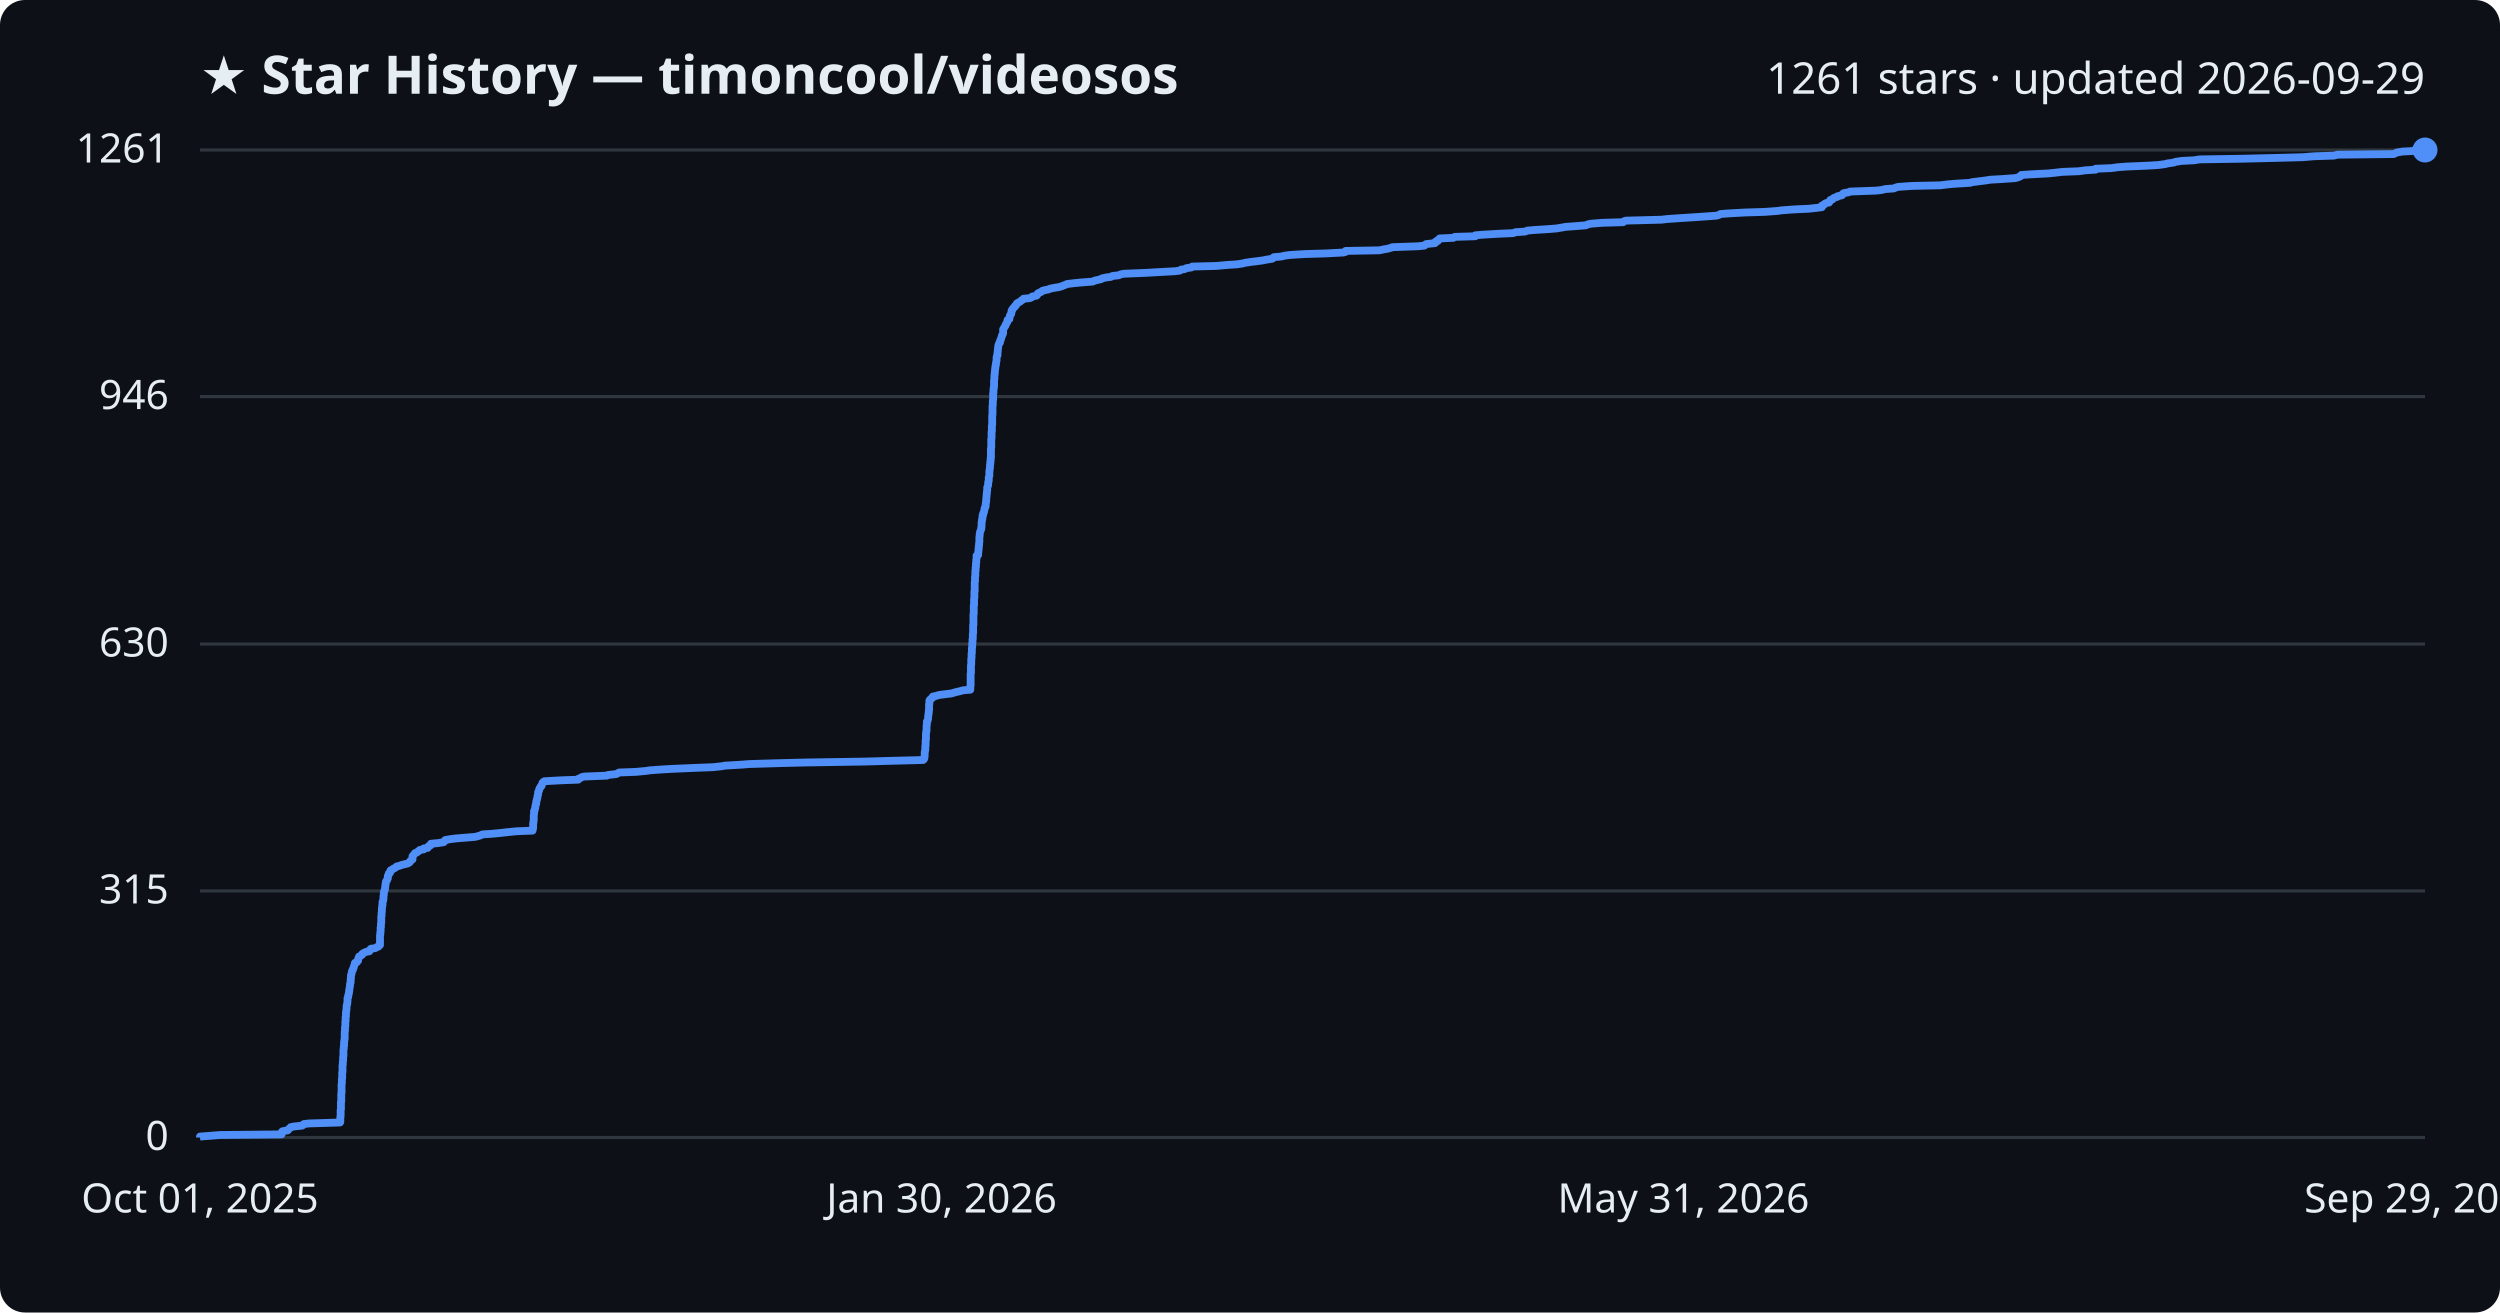
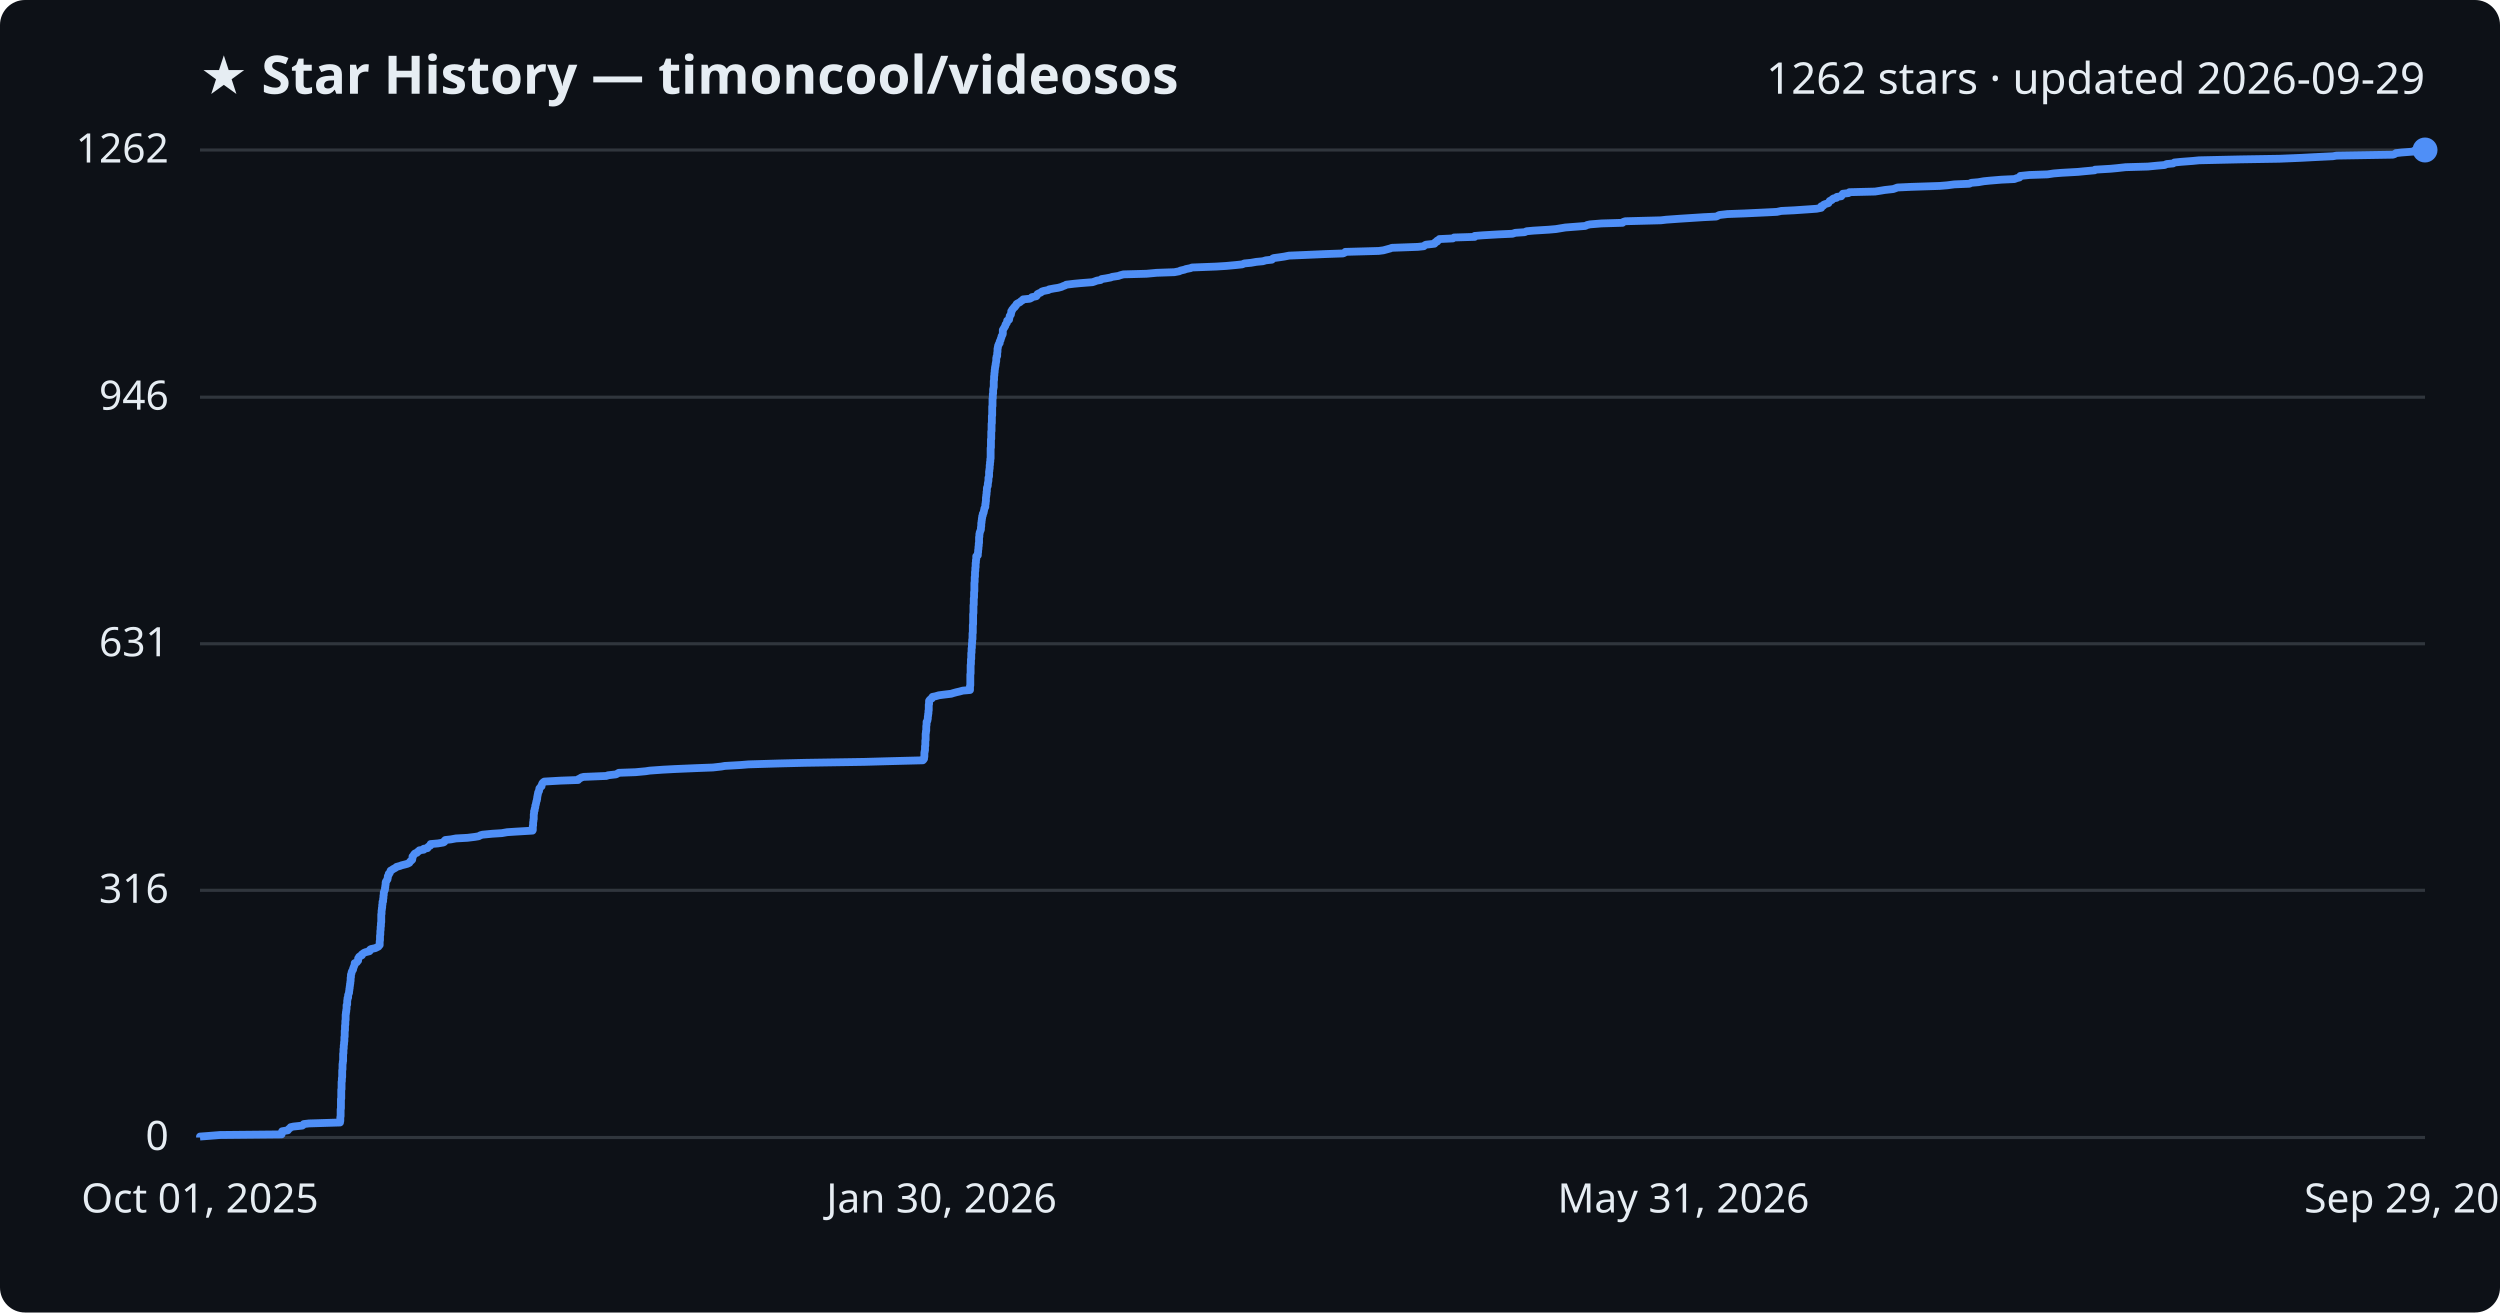
<svg xmlns="http://www.w3.org/2000/svg" viewBox="0 0 800 420" font-family="Segoe UI, sans-serif">
  <rect width="800" height="420" fill="#0d1117" rx="8" />
  <text x="64" y="30" fill="#e6edf3" font-size="17" font-weight="700">★ Star History — timoncool/videosos</text>
-   <text x="776" y="30" fill="#e6edf3" font-size="14" text-anchor="end">1261 stars · updated 2026-09-29</text>
+   <text x="776" y="30" fill="#e6edf3" font-size="14" text-anchor="end">1262 stars · updated 2026-09-29</text>
  <line x1="64" y1="364.0" x2="776" y2="364.0" stroke="#30363d" stroke-width="1" />
  <text x="54" y="368.0" fill="#e6edf3" font-size="13" text-anchor="end">0</text>
-   <line x1="64" y1="285.1" x2="776" y2="285.1" stroke="#30363d" stroke-width="1" />
-   <text x="54" y="289.1" fill="#e6edf3" font-size="13" text-anchor="end">315</text>
-   <line x1="64" y1="206.1" x2="776" y2="206.1" stroke="#30363d" stroke-width="1" />
-   <text x="54" y="210.1" fill="#e6edf3" font-size="13" text-anchor="end">630</text>
-   <line x1="64" y1="126.9" x2="776" y2="126.9" stroke="#30363d" stroke-width="1" />
-   <text x="54" y="130.9" fill="#e6edf3" font-size="13" text-anchor="end">946</text>
+   <line x1="64" y1="284.9" x2="776" y2="284.9" stroke="#30363d" stroke-width="1" />
+   <text x="54" y="288.9" fill="#e6edf3" font-size="13" text-anchor="end">316</text>
+   <line x1="64" y1="206.0" x2="776" y2="206.0" stroke="#30363d" stroke-width="1" />
+   <text x="54" y="210.0" fill="#e6edf3" font-size="13" text-anchor="end">631</text>
+   <line x1="64" y1="127.1" x2="776" y2="127.1" stroke="#30363d" stroke-width="1" />
+   <text x="54" y="131.1" fill="#e6edf3" font-size="13" text-anchor="end">946</text>
  <line x1="64" y1="48.0" x2="776" y2="48.0" stroke="#30363d" stroke-width="1" />
-   <text x="54" y="52.0" fill="#e6edf3" font-size="13" text-anchor="end">1261</text>
-   <path d="M64.0,364.0 L64.0,363.7 L66.7,363.5 L70.4,363.2 L90.1,363.0 L90.2,362.7 L90.2,362.5 L90.2,362.2 L90.4,362.0 L92.1,361.7 L92.2,361.5 L92.5,361.2 L92.8,361.0 L93.0,360.7 L93.9,360.5 L96.7,360.2 L97.0,360.0 L97.2,359.7 L98.9,359.5 L108.8,359.2 L108.9,359.0 L108.9,358.7 L108.9,358.5 L108.9,358.2 L108.9,358.0 L108.9,357.7 L108.9,357.5 L109.0,357.2 L109.0,357.0 L109.0,356.7 L109.0,356.5 L109.0,356.2 L109.0,356.0 L109.0,355.7 L109.0,355.5 L109.0,355.2 L109.1,355.0 L109.1,354.7 L109.1,354.5 L109.1,354.2 L109.1,354.0 L109.1,353.7 L109.1,353.5 L109.1,353.2 L109.1,353.0 L109.1,352.7 L109.2,352.5 L109.2,352.2 L109.2,352.0 L109.2,351.7 L109.2,351.5 L109.2,351.2 L109.2,351.0 L109.2,350.7 L109.2,350.5 L109.2,350.2 L109.2,350.0 L109.3,349.7 L109.3,349.5 L109.3,349.2 L109.3,349.0 L109.3,348.7 L109.3,348.5 L109.3,348.2 L109.3,348.0 L109.3,347.7 L109.3,347.5 L109.3,347.2 L109.3,347.0 L109.4,346.7 L109.4,346.5 L109.4,346.2 L109.4,346.0 L109.4,345.7 L109.4,345.5 L109.4,345.2 L109.5,345.0 L109.5,344.7 L109.5,344.5 L109.5,344.2 L109.5,344.0 L109.5,343.7 L109.5,343.5 L109.5,343.2 L109.6,343.0 L109.6,342.7 L109.6,342.4 L109.6,342.2 L109.6,341.9 L109.6,341.7 L109.6,341.4 L109.6,341.2 L109.6,340.9 L109.7,340.7 L109.7,340.4 L109.7,340.2 L109.7,339.9 L109.7,339.7 L109.8,339.4 L109.8,339.2 L109.8,338.9 L109.8,338.7 L109.8,338.4 L109.8,338.2 L109.9,337.9 L109.9,337.7 L109.9,337.4 L109.9,337.2 L109.9,336.9 L109.9,336.7 L109.9,336.4 L109.9,336.2 L109.9,335.9 L110.0,335.7 L110.0,335.4 L110.0,335.2 L110.0,334.9 L110.1,334.7 L110.1,334.4 L110.1,334.2 L110.1,333.9 L110.1,333.7 L110.1,333.4 L110.2,333.2 L110.2,332.9 L110.2,332.7 L110.3,332.4 L110.3,332.2 L110.3,331.9 L110.3,331.7 L110.3,331.4 L110.3,331.2 L110.3,330.9 L110.3,330.7 L110.3,330.4 L110.3,330.2 L110.4,329.9 L110.4,329.7 L110.4,329.4 L110.4,329.2 L110.4,328.9 L110.4,328.7 L110.5,328.4 L110.5,328.2 L110.5,327.9 L110.5,327.7 L110.5,327.4 L110.5,327.2 L110.5,326.9 L110.6,326.7 L110.6,326.4 L110.6,326.2 L110.6,325.9 L110.6,325.7 L110.6,325.4 L110.7,325.2 L110.7,324.9 L110.7,324.7 L110.7,324.4 L110.7,324.2 L110.7,323.9 L110.8,323.7 L110.8,323.4 L110.8,323.2 L110.9,322.9 L110.9,322.7 L110.9,322.4 L110.9,322.2 L110.9,321.9 L111.0,321.6 L111.1,321.4 L111.1,321.1 L111.1,320.9 L111.2,320.6 L111.2,320.4 L111.2,320.1 L111.2,319.9 L111.2,319.6 L111.2,319.4 L111.4,319.1 L111.4,318.9 L111.4,318.6 L111.5,318.4 L111.6,318.1 L111.6,317.9 L111.7,317.6 L111.7,317.4 L111.7,317.1 L111.8,316.9 L111.8,316.6 L111.8,316.4 L111.9,316.1 L111.9,315.9 L112.0,315.6 L112.0,315.4 L112.0,315.1 L112.0,314.9 L112.1,314.6 L112.2,314.4 L112.2,314.1 L112.2,313.9 L112.2,313.6 L112.2,313.4 L112.3,313.1 L112.3,312.9 L112.3,312.6 L112.3,312.4 L112.3,312.1 L112.4,311.9 L112.5,311.6 L112.5,311.4 L112.6,311.1 L112.6,310.9 L112.7,310.6 L112.9,310.4 L113.0,310.1 L113.0,309.9 L113.2,309.6 L113.2,309.4 L113.3,309.1 L113.4,308.9 L113.5,308.6 L113.5,308.4 L113.6,308.1 L114.2,307.9 L114.4,307.6 L114.6,307.4 L114.6,307.1 L114.6,306.9 L114.7,306.6 L114.9,306.4 L114.9,306.1 L115.3,305.9 L115.8,305.6 L115.8,305.4 L116.1,305.1 L116.5,304.9 L117.1,304.6 L118.2,304.4 L118.4,304.1 L118.4,303.9 L118.7,303.6 L120.1,303.4 L120.6,303.1 L121.1,302.9 L121.2,302.6 L121.6,302.4 L121.6,302.1 L121.6,301.9 L121.6,301.6 L121.6,301.4 L121.6,301.1 L121.6,300.9 L121.6,300.6 L121.6,300.3 L121.6,300.1 L121.6,299.8 L121.6,299.6 L121.6,299.3 L121.7,299.1 L121.7,298.8 L121.7,298.6 L121.7,298.3 L121.8,298.1 L121.8,297.8 L121.8,297.6 L121.8,297.3 L121.8,297.1 L121.8,296.8 L121.9,296.6 L121.9,296.3 L121.9,296.1 L121.9,295.8 L121.9,295.6 L122.0,295.3 L122.0,295.1 L122.0,294.8 L122.0,294.6 L122.0,294.3 L122.0,294.1 L122.0,293.8 L122.0,293.6 L122.0,293.3 L122.1,293.1 L122.1,292.8 L122.1,292.6 L122.1,292.3 L122.1,292.1 L122.2,291.8 L122.2,291.6 L122.2,291.3 L122.2,291.1 L122.2,290.8 L122.2,290.6 L122.3,290.3 L122.3,290.1 L122.3,289.8 L122.4,289.6 L122.4,289.3 L122.4,289.1 L122.4,288.8 L122.4,288.6 L122.6,288.3 L122.6,288.1 L122.7,287.8 L122.7,287.6 L122.7,287.3 L122.7,287.1 L122.7,286.8 L122.8,286.6 L122.8,286.3 L122.8,286.1 L122.8,285.8 L122.9,285.6 L122.9,285.3 L123.0,285.1 L123.1,284.8 L123.2,284.6 L123.2,284.3 L123.2,284.1 L123.3,283.8 L123.3,283.6 L123.3,283.3 L123.4,283.1 L123.4,282.8 L123.4,282.6 L123.5,282.3 L123.5,282.1 L123.8,281.8 L123.8,281.6 L124.0,281.3 L124.1,281.1 L124.1,280.8 L124.1,280.6 L124.1,280.3 L124.3,280.1 L124.4,279.8 L124.4,279.5 L124.8,279.3 L124.8,279.0 L124.9,278.8 L125.0,278.5 L125.5,278.3 L125.8,278.0 L126.3,277.8 L126.7,277.5 L126.9,277.3 L128.0,277.0 L128.5,276.8 L129.7,276.5 L130.5,276.3 L131.0,276.0 L131.2,275.8 L131.3,275.5 L131.6,275.3 L132.0,275.0 L132.0,274.8 L132.0,274.5 L132.0,274.3 L132.0,274.0 L132.2,273.8 L132.4,273.5 L132.6,273.3 L132.8,273.0 L133.4,272.8 L133.7,272.5 L134.1,272.3 L134.3,272.0 L135.6,271.8 L135.6,271.5 L136.9,271.3 L137.0,271.0 L137.1,270.8 L137.8,270.5 L137.8,270.3 L137.9,270.0 L140.1,269.8 L142.0,269.5 L142.2,269.3 L142.3,269.0 L142.5,268.8 L144.3,268.5 L145.9,268.3 L149.6,268.0 L152.0,267.8 L153.2,267.5 L153.8,267.3 L154.4,267.0 L157.6,266.8 L160.6,266.5 L162.3,266.3 L165.4,266.0 L170.4,265.8 L170.5,265.5 L170.5,265.3 L170.6,265.0 L170.6,264.8 L170.6,264.5 L170.6,264.3 L170.6,264.0 L170.6,263.8 L170.6,263.5 L170.7,263.3 L170.7,263.0 L170.7,262.8 L170.8,262.5 L170.8,262.3 L170.8,262.0 L170.8,261.8 L170.8,261.5 L170.8,261.3 L170.8,261.0 L170.8,260.8 L170.9,260.5 L170.9,260.3 L170.9,260.0 L170.9,259.8 L170.9,259.5 L171.1,259.3 L171.1,259.0 L171.2,258.8 L171.3,258.5 L171.3,258.2 L171.3,258.0 L171.4,257.7 L171.4,257.5 L171.6,257.2 L171.6,257.0 L171.6,256.7 L171.6,256.5 L171.7,256.2 L171.8,256.0 L171.8,255.7 L171.9,255.5 L172.0,255.2 L172.0,255.0 L172.0,254.7 L172.1,254.5 L172.2,254.2 L172.2,254.0 L172.2,253.7 L172.2,253.5 L172.4,253.2 L172.5,253.0 L172.5,252.7 L172.6,252.5 L172.7,252.2 L172.9,252.0 L173.0,251.7 L173.3,251.5 L173.4,251.2 L173.4,251.0 L173.6,250.7 L173.6,250.5 L173.9,250.2 L174.2,250.0 L179.5,249.7 L185.0,249.5 L185.1,249.2 L185.7,249.0 L186.1,248.7 L186.9,248.5 L194.2,248.2 L194.5,248.0 L197.2,247.7 L197.6,247.5 L198.1,247.2 L203.5,247.0 L206.7,246.7 L208.0,246.5 L212.2,246.2 L215.9,246.0 L222.9,245.7 L228.2,245.5 L230.9,245.2 L232.0,245.0 L237.2,244.7 L239.6,244.5 L249.6,244.2 L257.7,244.0 L276.8,243.7 L283.8,243.5 L295.4,243.2 L295.6,243.0 L295.8,242.7 L295.8,242.5 L295.8,242.2 L295.9,242.0 L295.9,241.7 L295.9,241.5 L295.9,241.2 L295.9,241.0 L295.9,240.7 L296.0,240.5 L296.0,240.2 L296.1,240.0 L296.1,239.7 L296.1,239.5 L296.1,239.2 L296.1,239.0 L296.1,238.7 L296.2,238.5 L296.2,238.2 L296.2,238.0 L296.2,237.7 L296.2,237.4 L296.2,237.2 L296.2,236.9 L296.3,236.7 L296.3,236.4 L296.3,236.2 L296.3,235.9 L296.3,235.7 L296.3,235.4 L296.3,235.2 L296.3,234.9 L296.3,234.7 L296.4,234.4 L296.4,234.2 L296.4,233.9 L296.5,233.7 L296.5,233.4 L296.5,233.2 L296.5,232.9 L296.5,232.7 L296.5,232.4 L296.5,232.2 L296.6,231.9 L296.6,231.7 L296.6,231.4 L296.6,231.2 L296.6,230.9 L296.8,230.7 L296.9,230.4 L296.9,230.2 L297.0,229.9 L297.0,229.7 L297.0,229.4 L297.0,229.2 L297.1,228.9 L297.1,228.7 L297.1,228.4 L297.2,228.2 L297.2,227.9 L297.2,227.7 L297.2,227.4 L297.3,227.2 L297.3,226.9 L297.3,226.7 L297.3,226.4 L297.3,226.2 L297.3,225.9 L297.3,225.7 L297.3,225.4 L297.4,225.2 L297.4,224.9 L297.4,224.7 L297.4,224.4 L297.4,224.2 L297.6,223.9 L297.8,223.7 L298.3,223.4 L298.3,223.2 L298.5,222.9 L299.5,222.7 L300.5,222.4 L302.0,222.2 L304.5,221.9 L305.1,221.7 L306.2,221.4 L307.1,221.2 L308.2,220.9 L310.5,220.7 L310.5,220.4 L310.5,220.2 L310.5,219.9 L310.5,219.7 L310.6,219.4 L310.6,219.2 L310.6,218.9 L310.6,218.7 L310.6,218.4 L310.6,218.2 L310.6,217.9 L310.6,217.7 L310.6,217.4 L310.6,217.2 L310.6,216.9 L310.6,216.7 L310.6,216.4 L310.6,216.1 L310.6,215.9 L310.6,215.6 L310.7,215.4 L310.7,215.1 L310.7,214.9 L310.7,214.6 L310.7,214.4 L310.7,214.1 L310.7,213.9 L310.7,213.6 L310.7,213.4 L310.7,213.1 L310.7,212.9 L310.8,212.6 L310.8,212.4 L310.8,212.1 L310.8,211.9 L310.8,211.6 L310.8,211.4 L310.8,211.1 L310.8,210.9 L310.9,210.6 L310.9,210.4 L310.9,210.1 L310.9,209.9 L310.9,209.6 L310.9,209.4 L310.9,209.1 L311.0,208.9 L311.0,208.6 L311.0,208.4 L311.0,208.1 L311.0,207.9 L311.0,207.6 L311.0,207.4 L311.1,207.1 L311.1,206.9 L311.1,206.6 L311.1,206.4 L311.1,206.1 L311.1,205.9 L311.2,205.6 L311.2,205.4 L311.2,205.1 L311.2,204.9 L311.2,204.6 L311.3,204.4 L311.3,204.1 L311.3,203.9 L311.3,203.6 L311.3,203.4 L311.3,203.1 L311.3,202.9 L311.4,202.6 L311.4,202.4 L311.4,202.1 L311.4,201.9 L311.4,201.6 L311.4,201.4 L311.4,201.1 L311.4,200.9 L311.4,200.6 L311.4,200.4 L311.4,200.1 L311.5,199.9 L311.5,199.6 L311.5,199.4 L311.5,199.1 L311.5,198.9 L311.5,198.6 L311.5,198.4 L311.5,198.1 L311.5,197.9 L311.5,197.6 L311.5,197.4 L311.5,197.1 L311.5,196.9 L311.5,196.6 L311.6,196.4 L311.6,196.1 L311.6,195.9 L311.6,195.6 L311.6,195.3 L311.6,195.1 L311.6,194.8 L311.6,194.6 L311.6,194.3 L311.6,194.1 L311.6,193.8 L311.7,193.6 L311.7,193.3 L311.7,193.1 L311.7,192.8 L311.7,192.6 L311.7,192.3 L311.7,192.1 L311.7,191.8 L311.7,191.6 L311.8,191.3 L311.8,191.1 L311.8,190.8 L311.8,190.6 L311.8,190.3 L311.8,190.1 L311.8,189.8 L311.8,189.6 L311.8,189.3 L311.9,189.1 L311.9,188.8 L311.9,188.6 L311.9,188.3 L311.9,188.1 L311.9,187.8 L311.9,187.6 L311.9,187.3 L311.9,187.1 L311.9,186.8 L311.9,186.6 L311.9,186.3 L312.0,186.1 L312.0,185.8 L312.0,185.6 L312.0,185.3 L312.0,185.1 L312.0,184.8 L312.0,184.6 L312.1,184.3 L312.1,184.1 L312.1,183.8 L312.1,183.6 L312.1,183.3 L312.1,183.1 L312.1,182.8 L312.2,182.6 L312.2,182.3 L312.2,182.1 L312.2,181.8 L312.2,181.6 L312.3,181.3 L312.3,181.1 L312.3,180.8 L312.3,180.6 L312.3,180.3 L312.4,180.1 L312.4,179.8 L312.4,179.6 L312.4,179.3 L312.4,179.1 L312.5,178.8 L312.5,178.6 L312.5,178.3 L312.5,178.1 L312.5,177.8 L313.0,177.6 L313.0,177.3 L313.0,177.1 L313.0,176.8 L313.1,176.6 L313.1,176.3 L313.1,176.1 L313.1,175.8 L313.2,175.6 L313.2,175.3 L313.2,175.1 L313.2,174.8 L313.3,174.6 L313.3,174.3 L313.3,174.0 L313.3,173.8 L313.4,173.5 L313.4,173.3 L313.4,173.0 L313.4,172.8 L313.4,172.5 L313.4,172.3 L313.4,172.0 L313.4,171.8 L313.5,171.5 L313.5,171.3 L313.5,171.0 L313.5,170.8 L313.6,170.5 L313.6,170.3 L313.7,170.0 L313.8,169.8 L313.9,169.5 L314.0,169.3 L314.0,169.0 L314.0,168.8 L314.1,168.5 L314.1,168.3 L314.1,168.0 L314.1,167.8 L314.1,167.5 L314.1,167.3 L314.2,167.0 L314.2,166.8 L314.2,166.5 L314.3,166.3 L314.3,166.0 L314.4,165.8 L314.4,165.5 L314.4,165.3 L314.4,165.0 L314.6,164.8 L314.6,164.5 L314.6,164.3 L314.8,164.0 L314.9,163.8 L314.9,163.5 L315.0,163.3 L315.0,163.0 L315.1,162.8 L315.1,162.5 L315.3,162.3 L315.4,162.0 L315.4,161.8 L315.4,161.5 L315.4,161.3 L315.5,161.0 L315.5,160.8 L315.5,160.5 L315.6,160.3 L315.6,160.0 L315.6,159.8 L315.6,159.5 L315.6,159.3 L315.7,159.0 L315.7,158.8 L315.7,158.5 L315.7,158.3 L315.8,158.0 L315.8,157.8 L315.8,157.5 L315.8,157.3 L315.9,157.0 L315.9,156.8 L315.9,156.5 L315.9,156.3 L315.9,156.0 L316.0,155.8 L316.1,155.5 L316.2,155.3 L316.2,155.0 L316.2,154.8 L316.2,154.5 L316.3,154.3 L316.3,154.0 L316.4,153.8 L316.4,153.5 L316.4,153.2 L316.4,153.0 L316.4,152.7 L316.5,152.5 L316.6,152.2 L316.6,152.0 L316.6,151.7 L316.6,151.5 L316.6,151.2 L316.6,151.0 L316.6,150.7 L316.7,150.5 L316.7,150.2 L316.7,150.0 L316.8,149.7 L316.8,149.5 L316.8,149.2 L316.8,149.0 L316.8,148.7 L316.9,148.5 L316.9,148.2 L316.9,148.0 L316.9,147.7 L317.0,147.5 L317.0,147.2 L317.0,147.0 L317.0,146.7 L317.1,146.5 L317.1,146.2 L317.1,146.0 L317.1,145.7 L317.1,145.5 L317.1,145.2 L317.1,145.0 L317.1,144.7 L317.1,144.5 L317.1,144.2 L317.1,144.0 L317.1,143.7 L317.1,143.5 L317.2,143.2 L317.2,143.0 L317.2,142.7 L317.2,142.5 L317.2,142.2 L317.2,142.0 L317.2,141.7 L317.2,141.5 L317.2,141.2 L317.2,141.0 L317.2,140.7 L317.2,140.5 L317.3,140.2 L317.3,140.0 L317.3,139.7 L317.3,139.5 L317.3,139.2 L317.3,139.0 L317.3,138.7 L317.3,138.5 L317.3,138.2 L317.4,138.0 L317.4,137.7 L317.4,137.5 L317.4,137.2 L317.4,137.0 L317.4,136.7 L317.4,136.5 L317.4,136.2 L317.5,136.0 L317.5,135.7 L317.5,135.5 L317.5,135.2 L317.5,135.0 L317.5,134.7 L317.5,134.5 L317.5,134.2 L317.5,134.0 L317.5,133.7 L317.5,133.5 L317.5,133.2 L317.5,133.0 L317.6,132.7 L317.6,132.5 L317.6,132.2 L317.6,131.9 L317.6,131.7 L317.6,131.4 L317.6,131.2 L317.6,130.9 L317.6,130.7 L317.6,130.4 L317.6,130.2 L317.6,129.9 L317.7,129.7 L317.7,129.4 L317.7,129.2 L317.7,128.9 L317.7,128.7 L317.7,128.4 L317.7,128.2 L317.8,127.9 L317.8,127.7 L317.8,127.4 L317.8,127.2 L317.8,126.9 L317.8,126.7 L317.8,126.4 L317.8,126.2 L317.8,125.9 L317.9,125.7 L317.9,125.4 L317.9,125.2 L317.9,124.9 L317.9,124.7 L318.0,124.4 L318.0,124.2 L318.0,123.9 L318.1,123.7 L318.1,123.4 L318.1,123.2 L318.1,122.9 L318.1,122.7 L318.1,122.4 L318.1,122.2 L318.1,121.9 L318.1,121.7 L318.2,121.4 L318.2,121.2 L318.2,120.9 L318.2,120.7 L318.2,120.4 L318.2,120.2 L318.3,119.9 L318.3,119.7 L318.3,119.4 L318.3,119.2 L318.4,118.9 L318.4,118.7 L318.4,118.4 L318.4,118.2 L318.5,117.9 L318.5,117.7 L318.5,117.4 L318.6,117.2 L318.6,116.9 L318.7,116.7 L318.7,116.4 L318.7,116.2 L318.8,115.9 L318.8,115.7 L318.9,115.4 L318.9,115.2 L318.9,114.9 L318.9,114.7 L318.9,114.4 L319.0,114.2 L319.0,113.9 L319.2,113.7 L319.2,113.4 L319.2,113.2 L319.2,112.9 L319.2,112.7 L319.3,112.4 L319.3,112.2 L319.3,111.9 L319.3,111.7 L319.4,111.4 L319.4,111.1 L319.4,110.9 L319.5,110.6 L319.5,110.4 L319.7,110.1 L319.7,109.9 L320.0,109.6 L320.0,109.4 L320.0,109.1 L320.1,108.9 L320.3,108.6 L320.3,108.4 L320.4,108.1 L320.5,107.9 L320.6,107.6 L320.6,107.4 L320.8,107.1 L320.9,106.9 L321.0,106.6 L321.0,106.4 L321.0,106.1 L321.0,105.9 L321.0,105.6 L321.0,105.4 L321.2,105.1 L321.3,104.9 L321.5,104.6 L321.6,104.4 L321.8,104.1 L321.8,103.9 L322.0,103.6 L322.1,103.4 L322.3,103.1 L322.3,102.9 L322.4,102.6 L322.4,102.4 L323.0,102.1 L323.0,101.9 L323.1,101.6 L323.1,101.4 L323.2,101.1 L323.2,100.9 L323.5,100.6 L323.6,100.4 L323.6,100.1 L323.7,99.9 L323.7,99.6 L323.7,99.4 L324.0,99.1 L324.0,98.9 L324.3,98.6 L324.4,98.4 L324.8,98.1 L324.8,97.9 L325.2,97.6 L325.3,97.4 L325.4,97.1 L325.7,96.9 L326.3,96.6 L326.6,96.4 L326.9,96.1 L327.3,95.9 L327.5,95.6 L329.6,95.4 L330.2,95.1 L330.3,94.9 L331.7,94.6 L331.9,94.4 L332.0,94.1 L332.1,93.9 L332.7,93.6 L333.2,93.4 L333.5,93.1 L334.1,92.9 L335.6,92.6 L335.9,92.4 L337.4,92.1 L338.7,91.9 L339.8,91.6 L340.2,91.4 L341.0,91.1 L341.4,90.9 L343.8,90.6 L345.9,90.4 L349.7,90.1 L350.3,89.8 L351.2,89.6 L352.4,89.3 L352.6,89.1 L353.9,88.8 L355.5,88.6 L356.0,88.3 L358.0,88.1 L358.6,87.8 L359.6,87.6 L367.0,87.3 L370.3,87.1 L375.9,86.8 L377.5,86.6 L377.9,86.3 L379.1,86.1 L379.7,85.8 L381.2,85.6 L381.5,85.3 L389.3,85.1 L392.5,84.8 L395.7,84.6 L397.7,84.3 L398.4,84.1 L400.4,83.8 L402.1,83.6 L404.3,83.3 L405.2,83.1 L407.1,82.8 L407.4,82.6 L407.6,82.3 L409.9,82.1 L411.2,81.8 L412.7,81.6 L417.5,81.3 L424.2,81.1 L429.9,80.8 L430.6,80.6 L430.6,80.3 L441.4,80.1 L442.8,79.8 L444.0,79.6 L445.1,79.3 L445.5,79.1 L453.8,78.8 L455.8,78.6 L456.1,78.3 L456.4,78.1 L459.2,77.8 L459.4,77.6 L459.4,77.3 L460.1,77.1 L460.1,76.8 L460.6,76.6 L460.7,76.3 L465.1,76.1 L465.5,75.8 L472.1,75.6 L472.1,75.3 L474.5,75.1 L479.7,74.8 L484.2,74.6 L485.0,74.3 L488.1,74.1 L488.7,73.8 L490.9,73.6 L495.7,73.3 L498.1,73.1 L499.9,72.8 L501.0,72.6 L505.0,72.3 L507.5,72.1 L508.1,71.8 L509.0,71.6 L512.7,71.3 L519.4,71.1 L519.7,70.8 L520.3,70.6 L531.7,70.3 L533.4,70.1 L537.6,69.8 L540.8,69.6 L545.3,69.3 L549.4,69.0 L550.0,68.8 L550.5,68.5 L553.0,68.3 L558.4,68.0 L564.8,67.8 L568.8,67.5 L570.2,67.3 L574.3,67.0 L578.7,66.8 L581.5,66.5 L583.0,66.3 L583.0,66.0 L583.0,65.8 L583.7,65.5 L583.8,65.3 L584.3,65.0 L585.3,64.8 L585.5,64.5 L585.6,64.3 L585.7,64.0 L586.4,63.8 L586.6,63.5 L586.9,63.3 L587.9,63.0 L588.0,62.8 L589.4,62.5 L589.6,62.3 L589.7,62.0 L590.0,61.8 L591.7,61.5 L592.0,61.3 L600.3,61.0 L602.1,60.8 L603.3,60.5 L606.0,60.3 L606.7,60.0 L607.4,59.8 L611.8,59.5 L620.9,59.3 L623.3,59.0 L625.6,58.8 L630.5,58.5 L631.0,58.3 L633.4,58.0 L635.0,57.8 L637.0,57.5 L640.6,57.3 L644.8,57.0 L645.6,56.8 L646.4,56.5 L646.7,56.3 L646.8,56.0 L649.6,55.8 L655.4,55.5 L657.4,55.3 L660.0,55.0 L665.2,54.8 L667.3,54.5 L670.6,54.3 L670.6,54.0 L675.6,53.8 L677.8,53.5 L680.5,53.3 L687.5,53.0 L690.7,52.8 L692.9,52.5 L693.6,52.3 L695.7,52.0 L696.1,51.8 L698.1,51.5 L702.0,51.3 L704.0,51.0 L717.3,50.8 L729.7,50.5 L736.9,50.3 L740.6,50.0 L746.8,49.8 L748.0,49.5 L766.0,49.3 L766.6,49.0 L767.0,48.8 L768.8,48.5 L772.7,48.3 L772.7,48.0 L776.0,48.0" fill="none" stroke="#4f8ff7" stroke-width="2.5" stroke-linejoin="round" />
+   <text x="54" y="52.0" fill="#e6edf3" font-size="13" text-anchor="end">1262</text>
+   <path d="M64.0,364.0 L64.0,363.7 L66.7,363.5 L70.4,363.2 L90.1,363.0 L90.2,362.7 L90.2,362.5 L90.2,362.2 L90.3,362.0 L92.1,361.7 L92.2,361.5 L92.5,361.2 L92.8,361.0 L93.0,360.7 L93.9,360.5 L96.7,360.2 L97.0,360.0 L97.2,359.7 L98.9,359.5 L108.8,359.2 L108.8,359.0 L108.9,358.7 L108.9,358.5 L108.9,358.2 L108.9,358.0 L108.9,357.7 L108.9,357.5 L109.0,357.2 L109.0,357.0 L109.0,356.7 L109.0,356.5 L109.0,356.2 L109.0,356.0 L109.0,355.7 L109.0,355.5 L109.0,355.2 L109.0,355.0 L109.1,354.7 L109.1,354.5 L109.1,354.2 L109.1,354.0 L109.1,353.7 L109.1,353.5 L109.1,353.2 L109.1,353.0 L109.1,352.7 L109.1,352.5 L109.1,352.2 L109.1,352.0 L109.1,351.7 L109.2,351.5 L109.2,351.2 L109.2,351.0 L109.2,350.7 L109.2,350.5 L109.2,350.2 L109.2,350.0 L109.2,349.7 L109.2,349.5 L109.2,349.2 L109.2,349.0 L109.2,348.7 L109.3,348.5 L109.3,348.2 L109.3,348.0 L109.3,347.7 L109.3,347.5 L109.3,347.2 L109.3,347.0 L109.3,346.7 L109.3,346.5 L109.3,346.2 L109.4,346.0 L109.4,345.7 L109.4,345.5 L109.4,345.2 L109.4,345.0 L109.5,344.7 L109.5,344.5 L109.5,344.2 L109.5,344.0 L109.5,343.7 L109.5,343.5 L109.5,343.2 L109.5,343.0 L109.5,342.7 L109.5,342.5 L109.6,342.2 L109.6,342.0 L109.6,341.7 L109.6,341.5 L109.6,341.2 L109.6,341.0 L109.6,340.7 L109.6,340.5 L109.7,340.2 L109.7,340.0 L109.7,339.7 L109.8,339.5 L109.8,339.2 L109.8,339.0 L109.8,338.7 L109.8,338.5 L109.8,338.2 L109.8,338.0 L109.8,337.7 L109.8,337.5 L109.8,337.2 L109.9,337.0 L109.9,336.7 L109.9,336.5 L109.9,336.2 L109.9,336.0 L109.9,335.7 L110.0,335.5 L110.0,335.2 L110.0,335.0 L110.0,334.7 L110.0,334.5 L110.1,334.2 L110.1,334.0 L110.1,333.7 L110.1,333.5 L110.2,333.2 L110.2,333.0 L110.2,332.7 L110.2,332.5 L110.2,332.2 L110.2,331.9 L110.3,331.7 L110.3,331.4 L110.3,331.2 L110.3,330.9 L110.3,330.7 L110.3,330.4 L110.3,330.2 L110.3,329.9 L110.4,329.7 L110.4,329.4 L110.4,329.2 L110.4,328.9 L110.4,328.7 L110.4,328.4 L110.4,328.2 L110.5,327.9 L110.5,327.7 L110.5,327.4 L110.5,327.2 L110.5,326.9 L110.5,326.7 L110.6,326.4 L110.6,326.2 L110.6,325.9 L110.6,325.7 L110.6,325.4 L110.6,325.2 L110.6,324.9 L110.6,324.7 L110.7,324.4 L110.7,324.2 L110.7,323.9 L110.8,323.7 L110.8,323.4 L110.8,323.2 L110.9,322.9 L110.9,322.7 L110.9,322.4 L110.9,322.2 L110.9,321.9 L110.9,321.7 L111.1,321.4 L111.1,321.2 L111.1,320.9 L111.1,320.7 L111.1,320.4 L111.1,320.2 L111.2,319.9 L111.2,319.7 L111.2,319.4 L111.4,319.2 L111.4,318.9 L111.4,318.7 L111.4,318.4 L111.5,318.2 L111.6,317.9 L111.7,317.7 L111.7,317.4 L111.7,317.2 L111.8,316.9 L111.8,316.7 L111.8,316.4 L111.9,316.2 L111.9,315.9 L111.9,315.7 L112.0,315.4 L112.0,315.2 L112.0,314.9 L112.1,314.7 L112.1,314.4 L112.1,314.2 L112.2,313.9 L112.2,313.7 L112.2,313.4 L112.2,313.2 L112.2,312.9 L112.3,312.7 L112.3,312.4 L112.3,312.2 L112.3,311.9 L112.4,311.7 L112.5,311.4 L112.5,311.2 L112.6,310.9 L112.7,310.7 L112.9,310.4 L113.0,310.2 L113.0,309.9 L113.1,309.7 L113.2,309.4 L113.3,309.2 L113.4,308.9 L113.5,308.7 L113.5,308.4 L113.5,308.2 L114.2,307.9 L114.3,307.7 L114.6,307.4 L114.6,307.2 L114.6,306.9 L114.6,306.7 L114.9,306.4 L114.9,306.2 L115.3,305.9 L115.8,305.7 L115.8,305.4 L116.1,305.2 L116.5,304.9 L117.0,304.7 L118.2,304.4 L118.4,304.2 L118.4,303.9 L118.7,303.7 L120.1,303.4 L120.5,303.2 L121.1,302.9 L121.2,302.7 L121.5,302.4 L121.5,302.2 L121.5,301.9 L121.5,301.7 L121.5,301.4 L121.5,301.2 L121.6,300.9 L121.6,300.6 L121.6,300.4 L121.6,300.1 L121.6,299.9 L121.6,299.6 L121.6,299.4 L121.7,299.1 L121.7,298.9 L121.7,298.6 L121.7,298.4 L121.7,298.1 L121.7,297.9 L121.8,297.6 L121.8,297.4 L121.8,297.1 L121.8,296.9 L121.8,296.6 L121.9,296.4 L121.9,296.1 L121.9,295.9 L121.9,295.6 L121.9,295.4 L122.0,295.1 L122.0,294.9 L122.0,294.6 L122.0,294.4 L122.0,294.1 L122.0,293.9 L122.0,293.6 L122.0,293.4 L122.0,293.1 L122.0,292.9 L122.0,292.6 L122.1,292.4 L122.1,292.1 L122.1,291.9 L122.1,291.6 L122.1,291.4 L122.2,291.1 L122.2,290.9 L122.2,290.6 L122.3,290.4 L122.3,290.1 L122.3,289.9 L122.3,289.6 L122.4,289.4 L122.4,289.1 L122.4,288.9 L122.4,288.6 L122.6,288.4 L122.6,288.1 L122.6,287.9 L122.6,287.6 L122.7,287.4 L122.7,287.1 L122.7,286.9 L122.7,286.6 L122.8,286.4 L122.8,286.1 L122.8,285.9 L122.8,285.6 L122.9,285.4 L123.0,285.1 L123.1,284.9 L123.2,284.6 L123.2,284.4 L123.2,284.1 L123.3,283.9 L123.3,283.6 L123.3,283.4 L123.4,283.1 L123.4,282.9 L123.4,282.6 L123.4,282.4 L123.5,282.1 L123.7,281.9 L123.8,281.6 L124.0,281.4 L124.0,281.1 L124.1,280.9 L124.1,280.6 L124.1,280.4 L124.3,280.1 L124.4,279.9 L124.4,279.6 L124.7,279.4 L124.8,279.1 L124.9,278.9 L125.0,278.6 L125.4,278.4 L125.8,278.1 L126.2,277.9 L126.7,277.6 L126.9,277.4 L128.0,277.1 L128.5,276.9 L129.7,276.6 L130.4,276.4 L131.0,276.1 L131.1,275.9 L131.3,275.6 L131.6,275.4 L131.9,275.1 L131.9,274.9 L132.0,274.6 L132.0,274.4 L132.0,274.1 L132.2,273.9 L132.4,273.6 L132.5,273.4 L132.8,273.1 L133.4,272.9 L133.6,272.6 L134.0,272.4 L134.2,272.1 L135.6,271.9 L135.6,271.6 L136.8,271.4 L136.9,271.1 L137.1,270.9 L137.7,270.6 L137.8,270.4 L137.8,270.1 L140.1,269.9 L141.9,269.6 L142.2,269.4 L142.2,269.1 L142.5,268.8 L144.3,268.6 L145.9,268.3 L149.6,268.1 L152.0,267.8 L153.2,267.6 L153.7,267.3 L154.4,267.1 L157.5,266.8 L160.6,266.6 L162.3,266.3 L165.4,266.1 L170.4,265.8 L170.5,265.6 L170.5,265.3 L170.5,265.1 L170.5,264.8 L170.5,264.6 L170.5,264.3 L170.6,264.1 L170.6,263.8 L170.6,263.6 L170.6,263.3 L170.6,263.1 L170.7,262.8 L170.7,262.6 L170.7,262.3 L170.8,262.1 L170.8,261.8 L170.8,261.6 L170.8,261.3 L170.8,261.1 L170.8,260.8 L170.8,260.6 L170.9,260.3 L170.9,260.1 L170.9,259.8 L170.9,259.6 L171.1,259.3 L171.1,259.1 L171.1,258.8 L171.2,258.6 L171.3,258.3 L171.3,258.1 L171.3,257.8 L171.4,257.6 L171.5,257.3 L171.5,257.1 L171.6,256.8 L171.6,256.6 L171.7,256.3 L171.8,256.1 L171.8,255.8 L171.9,255.6 L171.9,255.3 L171.9,255.1 L172.0,254.8 L172.0,254.6 L172.1,254.3 L172.1,254.1 L172.2,253.8 L172.2,253.6 L172.4,253.3 L172.5,253.1 L172.5,252.8 L172.6,252.6 L172.6,252.3 L172.8,252.1 L173.0,251.8 L173.3,251.6 L173.3,251.3 L173.4,251.1 L173.5,250.8 L173.6,250.6 L173.9,250.3 L174.2,250.1 L179.4,249.8 L185.0,249.6 L185.1,249.3 L185.6,249.1 L186.0,248.8 L186.8,248.6 L194.1,248.3 L194.5,248.1 L197.1,247.8 L197.5,247.6 L198.0,247.3 L203.4,247.1 L206.6,246.8 L207.9,246.6 L212.1,246.3 L215.8,246.1 L222.8,245.8 L228.1,245.6 L230.8,245.3 L231.9,245.1 L237.1,244.8 L239.5,244.6 L249.5,244.3 L257.7,244.1 L276.7,243.8 L283.7,243.6 L295.3,243.3 L295.5,243.1 L295.7,242.8 L295.7,242.6 L295.7,242.3 L295.8,242.1 L295.8,241.8 L295.8,241.6 L295.8,241.3 L295.8,241.1 L295.8,240.8 L295.9,240.6 L295.9,240.3 L296.0,240.1 L296.0,239.8 L296.0,239.6 L296.0,239.3 L296.0,239.1 L296.0,238.8 L296.1,238.6 L296.1,238.3 L296.1,238.1 L296.1,237.8 L296.1,237.5 L296.1,237.3 L296.1,237.0 L296.2,236.8 L296.2,236.5 L296.2,236.3 L296.2,236.0 L296.2,235.8 L296.2,235.5 L296.2,235.3 L296.2,235.0 L296.2,234.8 L296.3,234.5 L296.3,234.3 L296.3,234.0 L296.4,233.8 L296.4,233.5 L296.4,233.3 L296.4,233.0 L296.4,232.8 L296.4,232.5 L296.4,232.3 L296.5,232.0 L296.5,231.8 L296.5,231.5 L296.5,231.3 L296.5,231.0 L296.7,230.8 L296.8,230.5 L296.8,230.3 L296.9,230.0 L296.9,229.8 L296.9,229.5 L296.9,229.3 L297.0,229.0 L297.0,228.8 L297.0,228.5 L297.1,228.3 L297.1,228.0 L297.1,227.8 L297.1,227.5 L297.2,227.3 L297.2,227.0 L297.2,226.8 L297.2,226.5 L297.2,226.3 L297.2,226.0 L297.2,225.8 L297.2,225.5 L297.3,225.3 L297.3,225.0 L297.3,224.8 L297.3,224.5 L297.3,224.3 L297.5,224.0 L297.7,223.8 L298.2,223.5 L298.2,223.3 L298.4,223.0 L299.4,222.8 L300.4,222.5 L301.9,222.3 L304.4,222.0 L305.0,221.8 L306.1,221.5 L307.0,221.3 L308.1,221.0 L310.4,220.8 L310.4,220.5 L310.4,220.3 L310.4,220.0 L310.4,219.8 L310.4,219.5 L310.5,219.3 L310.5,219.0 L310.5,218.8 L310.5,218.5 L310.5,218.3 L310.5,218.0 L310.5,217.8 L310.5,217.5 L310.5,217.3 L310.5,217.0 L310.5,216.8 L310.5,216.5 L310.5,216.3 L310.5,216.0 L310.5,215.8 L310.6,215.5 L310.6,215.3 L310.6,215.0 L310.6,214.8 L310.6,214.5 L310.6,214.3 L310.6,214.0 L310.6,213.8 L310.6,213.5 L310.6,213.3 L310.6,213.0 L310.6,212.8 L310.7,212.5 L310.7,212.3 L310.7,212.0 L310.7,211.8 L310.7,211.5 L310.7,211.3 L310.7,211.0 L310.8,210.8 L310.8,210.5 L310.8,210.3 L310.8,210.0 L310.8,209.8 L310.8,209.5 L310.8,209.3 L310.8,209.0 L310.9,208.8 L310.9,208.5 L310.9,208.3 L310.9,208.0 L310.9,207.8 L310.9,207.5 L311.0,207.3 L311.0,207.0 L311.0,206.8 L311.0,206.5 L311.0,206.3 L311.0,206.0 L311.1,205.7 L311.1,205.5 L311.1,205.2 L311.1,205.0 L311.1,204.7 L311.2,204.5 L311.2,204.2 L311.2,204.0 L311.2,203.7 L311.2,203.5 L311.2,203.2 L311.2,203.0 L311.2,202.7 L311.3,202.5 L311.3,202.2 L311.3,202.0 L311.3,201.7 L311.3,201.5 L311.3,201.2 L311.3,201.0 L311.3,200.7 L311.3,200.5 L311.3,200.2 L311.3,200.0 L311.4,199.7 L311.4,199.5 L311.4,199.2 L311.4,199.0 L311.4,198.7 L311.4,198.5 L311.4,198.2 L311.4,198.0 L311.4,197.7 L311.4,197.5 L311.4,197.2 L311.4,197.0 L311.4,196.7 L311.4,196.5 L311.5,196.2 L311.5,196.0 L311.5,195.7 L311.5,195.5 L311.5,195.2 L311.5,195.0 L311.5,194.7 L311.5,194.5 L311.5,194.2 L311.5,194.0 L311.5,193.7 L311.6,193.5 L311.6,193.2 L311.6,193.0 L311.6,192.7 L311.6,192.5 L311.6,192.2 L311.6,192.0 L311.6,191.7 L311.6,191.5 L311.7,191.2 L311.7,191.0 L311.7,190.7 L311.7,190.5 L311.7,190.2 L311.7,190.0 L311.7,189.7 L311.7,189.5 L311.8,189.2 L311.8,189.0 L311.8,188.7 L311.8,188.5 L311.8,188.2 L311.8,188.0 L311.8,187.7 L311.8,187.5 L311.8,187.2 L311.8,187.0 L311.8,186.7 L311.8,186.5 L311.9,186.2 L311.9,186.0 L311.9,185.7 L311.9,185.5 L311.9,185.2 L311.9,185.0 L311.9,184.7 L312.0,184.5 L312.0,184.2 L312.0,184.0 L312.0,183.7 L312.0,183.5 L312.0,183.2 L312.0,183.0 L312.1,182.7 L312.1,182.5 L312.1,182.2 L312.1,182.0 L312.1,181.7 L312.2,181.5 L312.2,181.2 L312.2,181.0 L312.2,180.7 L312.2,180.5 L312.2,180.2 L312.3,180.0 L312.3,179.7 L312.3,179.5 L312.3,179.2 L312.4,179.0 L312.4,178.7 L312.4,178.5 L312.4,178.2 L312.4,178.0 L312.9,177.7 L312.9,177.5 L312.9,177.2 L312.9,177.0 L313.0,176.7 L313.0,176.5 L313.0,176.2 L313.0,176.0 L313.1,175.7 L313.1,175.5 L313.1,175.2 L313.1,175.0 L313.2,174.7 L313.2,174.5 L313.2,174.2 L313.2,173.9 L313.3,173.7 L313.3,173.4 L313.3,173.2 L313.3,172.9 L313.3,172.7 L313.3,172.4 L313.3,172.2 L313.3,171.9 L313.4,171.7 L313.4,171.4 L313.4,171.2 L313.4,170.9 L313.5,170.7 L313.5,170.4 L313.6,170.2 L313.7,169.9 L313.8,169.7 L313.9,169.4 L313.9,169.2 L313.9,168.9 L313.9,168.7 L314.0,168.4 L314.0,168.2 L314.0,167.9 L314.0,167.7 L314.0,167.4 L314.1,167.2 L314.1,166.9 L314.1,166.7 L314.2,166.4 L314.2,166.2 L314.2,165.9 L314.3,165.7 L314.3,165.4 L314.3,165.2 L314.5,164.9 L314.5,164.7 L314.5,164.4 L314.7,164.2 L314.8,163.9 L314.8,163.7 L314.9,163.4 L314.9,163.2 L315.0,162.9 L315.0,162.7 L315.2,162.4 L315.3,162.2 L315.3,161.9 L315.3,161.7 L315.3,161.4 L315.4,161.2 L315.4,160.9 L315.4,160.7 L315.5,160.4 L315.5,160.2 L315.5,159.9 L315.5,159.7 L315.5,159.4 L315.5,159.2 L315.6,158.9 L315.6,158.7 L315.6,158.4 L315.7,158.2 L315.7,157.9 L315.7,157.7 L315.7,157.4 L315.8,157.2 L315.8,156.9 L315.8,156.7 L315.8,156.4 L315.8,156.2 L315.9,155.9 L316.0,155.7 L316.1,155.4 L316.1,155.2 L316.1,154.9 L316.1,154.7 L316.2,154.4 L316.2,154.2 L316.3,153.9 L316.3,153.7 L316.3,153.4 L316.3,153.2 L316.3,152.9 L316.4,152.7 L316.5,152.4 L316.5,152.2 L316.5,151.9 L316.5,151.7 L316.5,151.4 L316.5,151.2 L316.5,150.9 L316.6,150.7 L316.6,150.4 L316.6,150.2 L316.7,149.9 L316.7,149.7 L316.7,149.4 L316.7,149.2 L316.7,148.9 L316.8,148.7 L316.8,148.4 L316.8,148.2 L316.8,147.9 L316.9,147.7 L316.9,147.4 L316.9,147.2 L316.9,146.9 L317.0,146.7 L317.0,146.4 L317.0,146.2 L317.0,145.9 L317.0,145.7 L317.0,145.4 L317.0,145.2 L317.0,144.9 L317.0,144.7 L317.0,144.4 L317.0,144.2 L317.0,143.9 L317.0,143.7 L317.0,143.4 L317.1,143.2 L317.1,142.9 L317.1,142.6 L317.1,142.4 L317.1,142.1 L317.1,141.9 L317.1,141.6 L317.1,141.4 L317.1,141.1 L317.1,140.9 L317.1,140.6 L317.2,140.4 L317.2,140.1 L317.2,139.9 L317.2,139.6 L317.2,139.4 L317.2,139.1 L317.2,138.9 L317.2,138.6 L317.2,138.4 L317.2,138.1 L317.3,137.9 L317.3,137.6 L317.3,137.4 L317.3,137.1 L317.3,136.9 L317.3,136.6 L317.3,136.4 L317.3,136.1 L317.3,135.9 L317.3,135.6 L317.4,135.4 L317.4,135.1 L317.4,134.9 L317.4,134.6 L317.4,134.4 L317.4,134.1 L317.4,133.9 L317.4,133.6 L317.4,133.4 L317.4,133.1 L317.5,132.9 L317.5,132.6 L317.5,132.4 L317.5,132.1 L317.5,131.9 L317.5,131.6 L317.5,131.4 L317.5,131.1 L317.5,130.9 L317.5,130.6 L317.5,130.4 L317.5,130.1 L317.6,129.9 L317.6,129.6 L317.6,129.4 L317.6,129.1 L317.6,128.9 L317.6,128.6 L317.6,128.4 L317.6,128.1 L317.6,127.9 L317.6,127.6 L317.7,127.4 L317.7,127.1 L317.7,126.9 L317.7,126.6 L317.7,126.4 L317.7,126.1 L317.8,125.9 L317.8,125.6 L317.8,125.4 L317.8,125.1 L317.8,124.9 L317.8,124.6 L317.9,124.4 L317.9,124.1 L318.0,123.9 L318.0,123.6 L318.0,123.4 L318.0,123.1 L318.0,122.9 L318.0,122.6 L318.0,122.4 L318.0,122.1 L318.0,121.9 L318.1,121.6 L318.1,121.4 L318.1,121.1 L318.1,120.9 L318.1,120.6 L318.1,120.4 L318.2,120.1 L318.2,119.9 L318.2,119.6 L318.2,119.4 L318.3,119.1 L318.3,118.9 L318.3,118.6 L318.3,118.4 L318.4,118.1 L318.4,117.9 L318.4,117.6 L318.5,117.4 L318.5,117.1 L318.6,116.9 L318.6,116.6 L318.6,116.4 L318.7,116.1 L318.7,115.9 L318.8,115.6 L318.8,115.4 L318.8,115.1 L318.8,114.9 L318.8,114.6 L318.9,114.4 L318.9,114.1 L319.1,113.9 L319.1,113.6 L319.1,113.4 L319.1,113.1 L319.1,112.9 L319.2,112.6 L319.2,112.4 L319.2,112.1 L319.2,111.9 L319.2,111.6 L319.3,111.4 L319.3,111.1 L319.4,110.8 L319.4,110.6 L319.6,110.3 L319.6,110.1 L319.9,109.8 L319.9,109.6 L319.9,109.3 L320.0,109.1 L320.2,108.8 L320.2,108.6 L320.3,108.3 L320.4,108.1 L320.5,107.8 L320.5,107.6 L320.7,107.3 L320.8,107.1 L320.9,106.8 L320.9,106.6 L320.9,106.3 L320.9,106.1 L320.9,105.8 L320.9,105.6 L321.1,105.3 L321.2,105.1 L321.4,104.8 L321.5,104.6 L321.7,104.3 L321.7,104.1 L321.8,103.8 L322.0,103.6 L322.2,103.3 L322.2,103.1 L322.3,102.8 L322.3,102.6 L322.9,102.3 L322.9,102.1 L323.0,101.8 L323.0,101.6 L323.1,101.3 L323.1,101.1 L323.4,100.8 L323.5,100.6 L323.5,100.3 L323.6,100.1 L323.6,99.8 L323.6,99.6 L323.9,99.3 L323.9,99.1 L324.2,98.8 L324.3,98.6 L324.7,98.3 L324.7,98.1 L325.1,97.8 L325.2,97.6 L325.3,97.3 L325.6,97.1 L326.2,96.8 L326.5,96.6 L326.8,96.3 L327.2,96.1 L327.4,95.8 L329.5,95.6 L330.1,95.3 L330.2,95.1 L331.6,94.8 L331.8,94.6 L331.9,94.3 L332.0,94.1 L332.6,93.8 L333.1,93.6 L333.4,93.3 L334.0,93.1 L335.5,92.8 L335.7,92.6 L337.3,92.3 L338.6,92.1 L339.7,91.8 L340.1,91.6 L340.9,91.3 L341.2,91.1 L343.7,90.8 L345.8,90.6 L349.6,90.3 L350.2,90.1 L351.0,89.8 L352.2,89.6 L352.5,89.3 L353.8,89.1 L355.4,88.8 L355.9,88.6 L357.9,88.3 L358.4,88.1 L359.5,87.8 L366.9,87.6 L370.1,87.3 L375.8,87.1 L377.4,86.8 L377.7,86.6 L379.0,86.3 L379.5,86.1 L381.0,85.8 L381.4,85.6 L389.2,85.3 L392.4,85.1 L395.6,84.8 L397.5,84.6 L398.2,84.3 L400.3,84.1 L402.0,83.8 L404.1,83.6 L405.1,83.3 L407.0,83.1 L407.2,82.8 L407.5,82.6 L409.7,82.3 L411.0,82.1 L412.5,81.8 L417.3,81.6 L424.1,81.3 L429.8,81.1 L430.4,80.8 L430.5,80.6 L441.2,80.3 L442.7,80.1 L443.8,79.8 L444.9,79.5 L445.4,79.3 L453.7,79.0 L455.6,78.8 L455.9,78.5 L456.3,78.3 L459.0,78.0 L459.2,77.8 L459.3,77.5 L459.9,77.3 L459.9,77.0 L460.4,76.8 L460.6,76.5 L464.9,76.3 L465.3,76.0 L471.9,75.8 L471.9,75.5 L474.4,75.3 L479.5,75.0 L484.0,74.8 L484.9,74.5 L487.9,74.3 L488.5,74.0 L490.7,73.8 L495.6,73.5 L497.9,73.3 L499.7,73.0 L500.9,72.8 L504.8,72.5 L507.3,72.3 L507.9,72.0 L508.8,71.8 L512.5,71.5 L519.2,71.3 L519.5,71.0 L520.1,70.8 L531.5,70.5 L533.2,70.3 L537.4,70.0 L540.5,69.8 L545.1,69.5 L549.2,69.3 L549.8,69.0 L550.2,68.8 L552.8,68.5 L558.2,68.3 L564.6,68.0 L568.6,67.8 L570.0,67.5 L574.1,67.3 L578.5,67.0 L581.3,66.8 L582.8,66.5 L582.8,66.3 L582.8,66.0 L583.5,65.8 L583.6,65.5 L584.1,65.3 L585.1,65.0 L585.2,64.8 L585.4,64.5 L585.5,64.3 L586.2,64.0 L586.3,63.8 L586.7,63.5 L587.7,63.3 L587.8,63.0 L589.2,62.8 L589.4,62.5 L589.5,62.3 L589.7,62.0 L591.5,61.8 L591.8,61.5 L600.0,61.3 L601.9,61.0 L603.1,60.8 L605.8,60.5 L606.4,60.3 L607.2,60.0 L611.5,59.8 L620.7,59.5 L623.1,59.3 L625.4,59.0 L630.2,58.8 L630.8,58.5 L633.1,58.3 L634.8,58.0 L636.8,57.8 L640.4,57.5 L644.6,57.3 L645.4,57.0 L646.2,56.8 L646.5,56.5 L646.5,56.3 L649.4,56.0 L655.2,55.8 L657.2,55.5 L659.7,55.3 L665.0,55.0 L667.0,54.8 L670.3,54.5 L670.4,54.3 L675.4,54.0 L677.5,53.8 L680.2,53.5 L687.3,53.3 L690.4,53.0 L692.7,52.8 L693.3,52.5 L695.4,52.3 L695.8,52.0 L697.8,51.8 L701.7,51.5 L703.7,51.3 L717.1,51.0 L729.4,50.8 L736.6,50.5 L740.3,50.3 L746.5,50.0 L747.7,49.8 L765.7,49.5 L766.3,49.3 L766.7,49.0 L768.5,48.8 L772.4,48.5 L772.4,48.3 L776.0,48.0 L776.0,48.0" fill="none" stroke="#4f8ff7" stroke-width="2.5" stroke-linejoin="round" />
  <circle cx="776.0" cy="48.0" r="4" fill="#4f8ff7" />
  <text x="64.0" y="388" fill="#e6edf3" font-size="13" text-anchor="middle">Oct 01, 2025</text>
  <text x="301.3" y="388" fill="#e6edf3" font-size="13" text-anchor="middle">Jan 30, 2026</text>
  <text x="538.7" y="388" fill="#e6edf3" font-size="13" text-anchor="middle">May 31, 2026</text>
  <text x="776.0" y="388" fill="#e6edf3" font-size="13" text-anchor="middle">Sep 29, 2026</text>
</svg>
